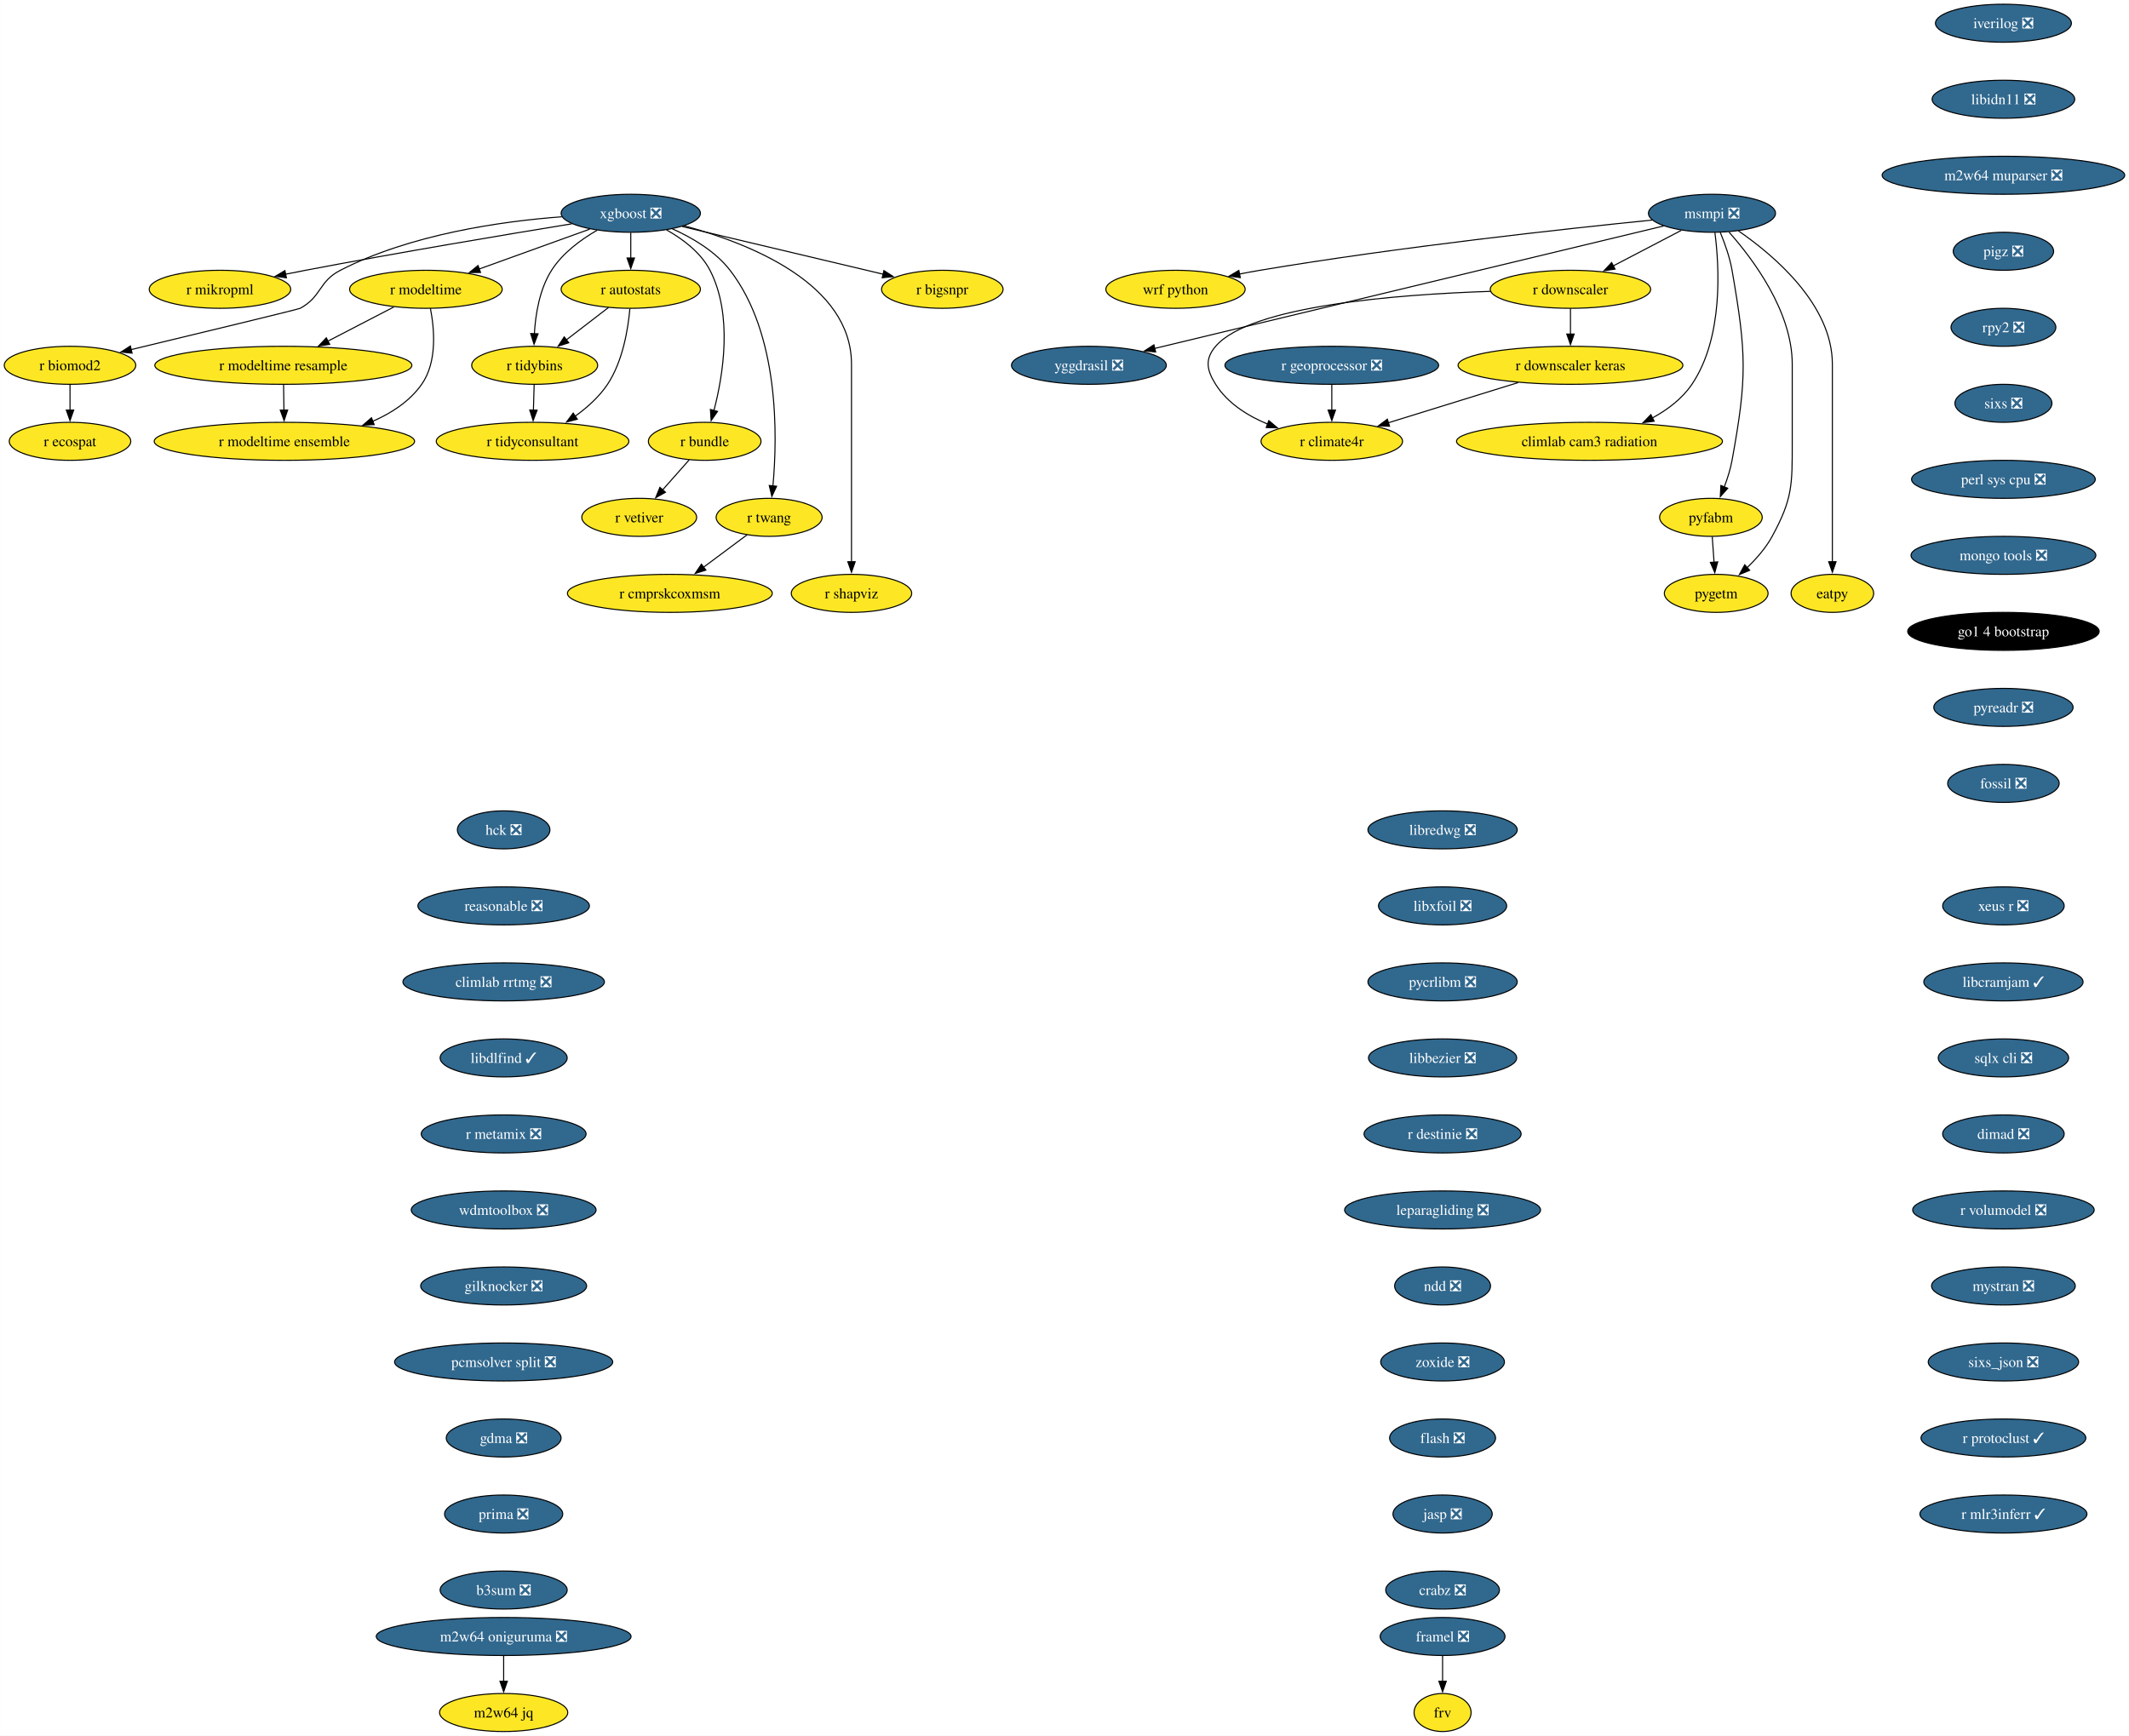
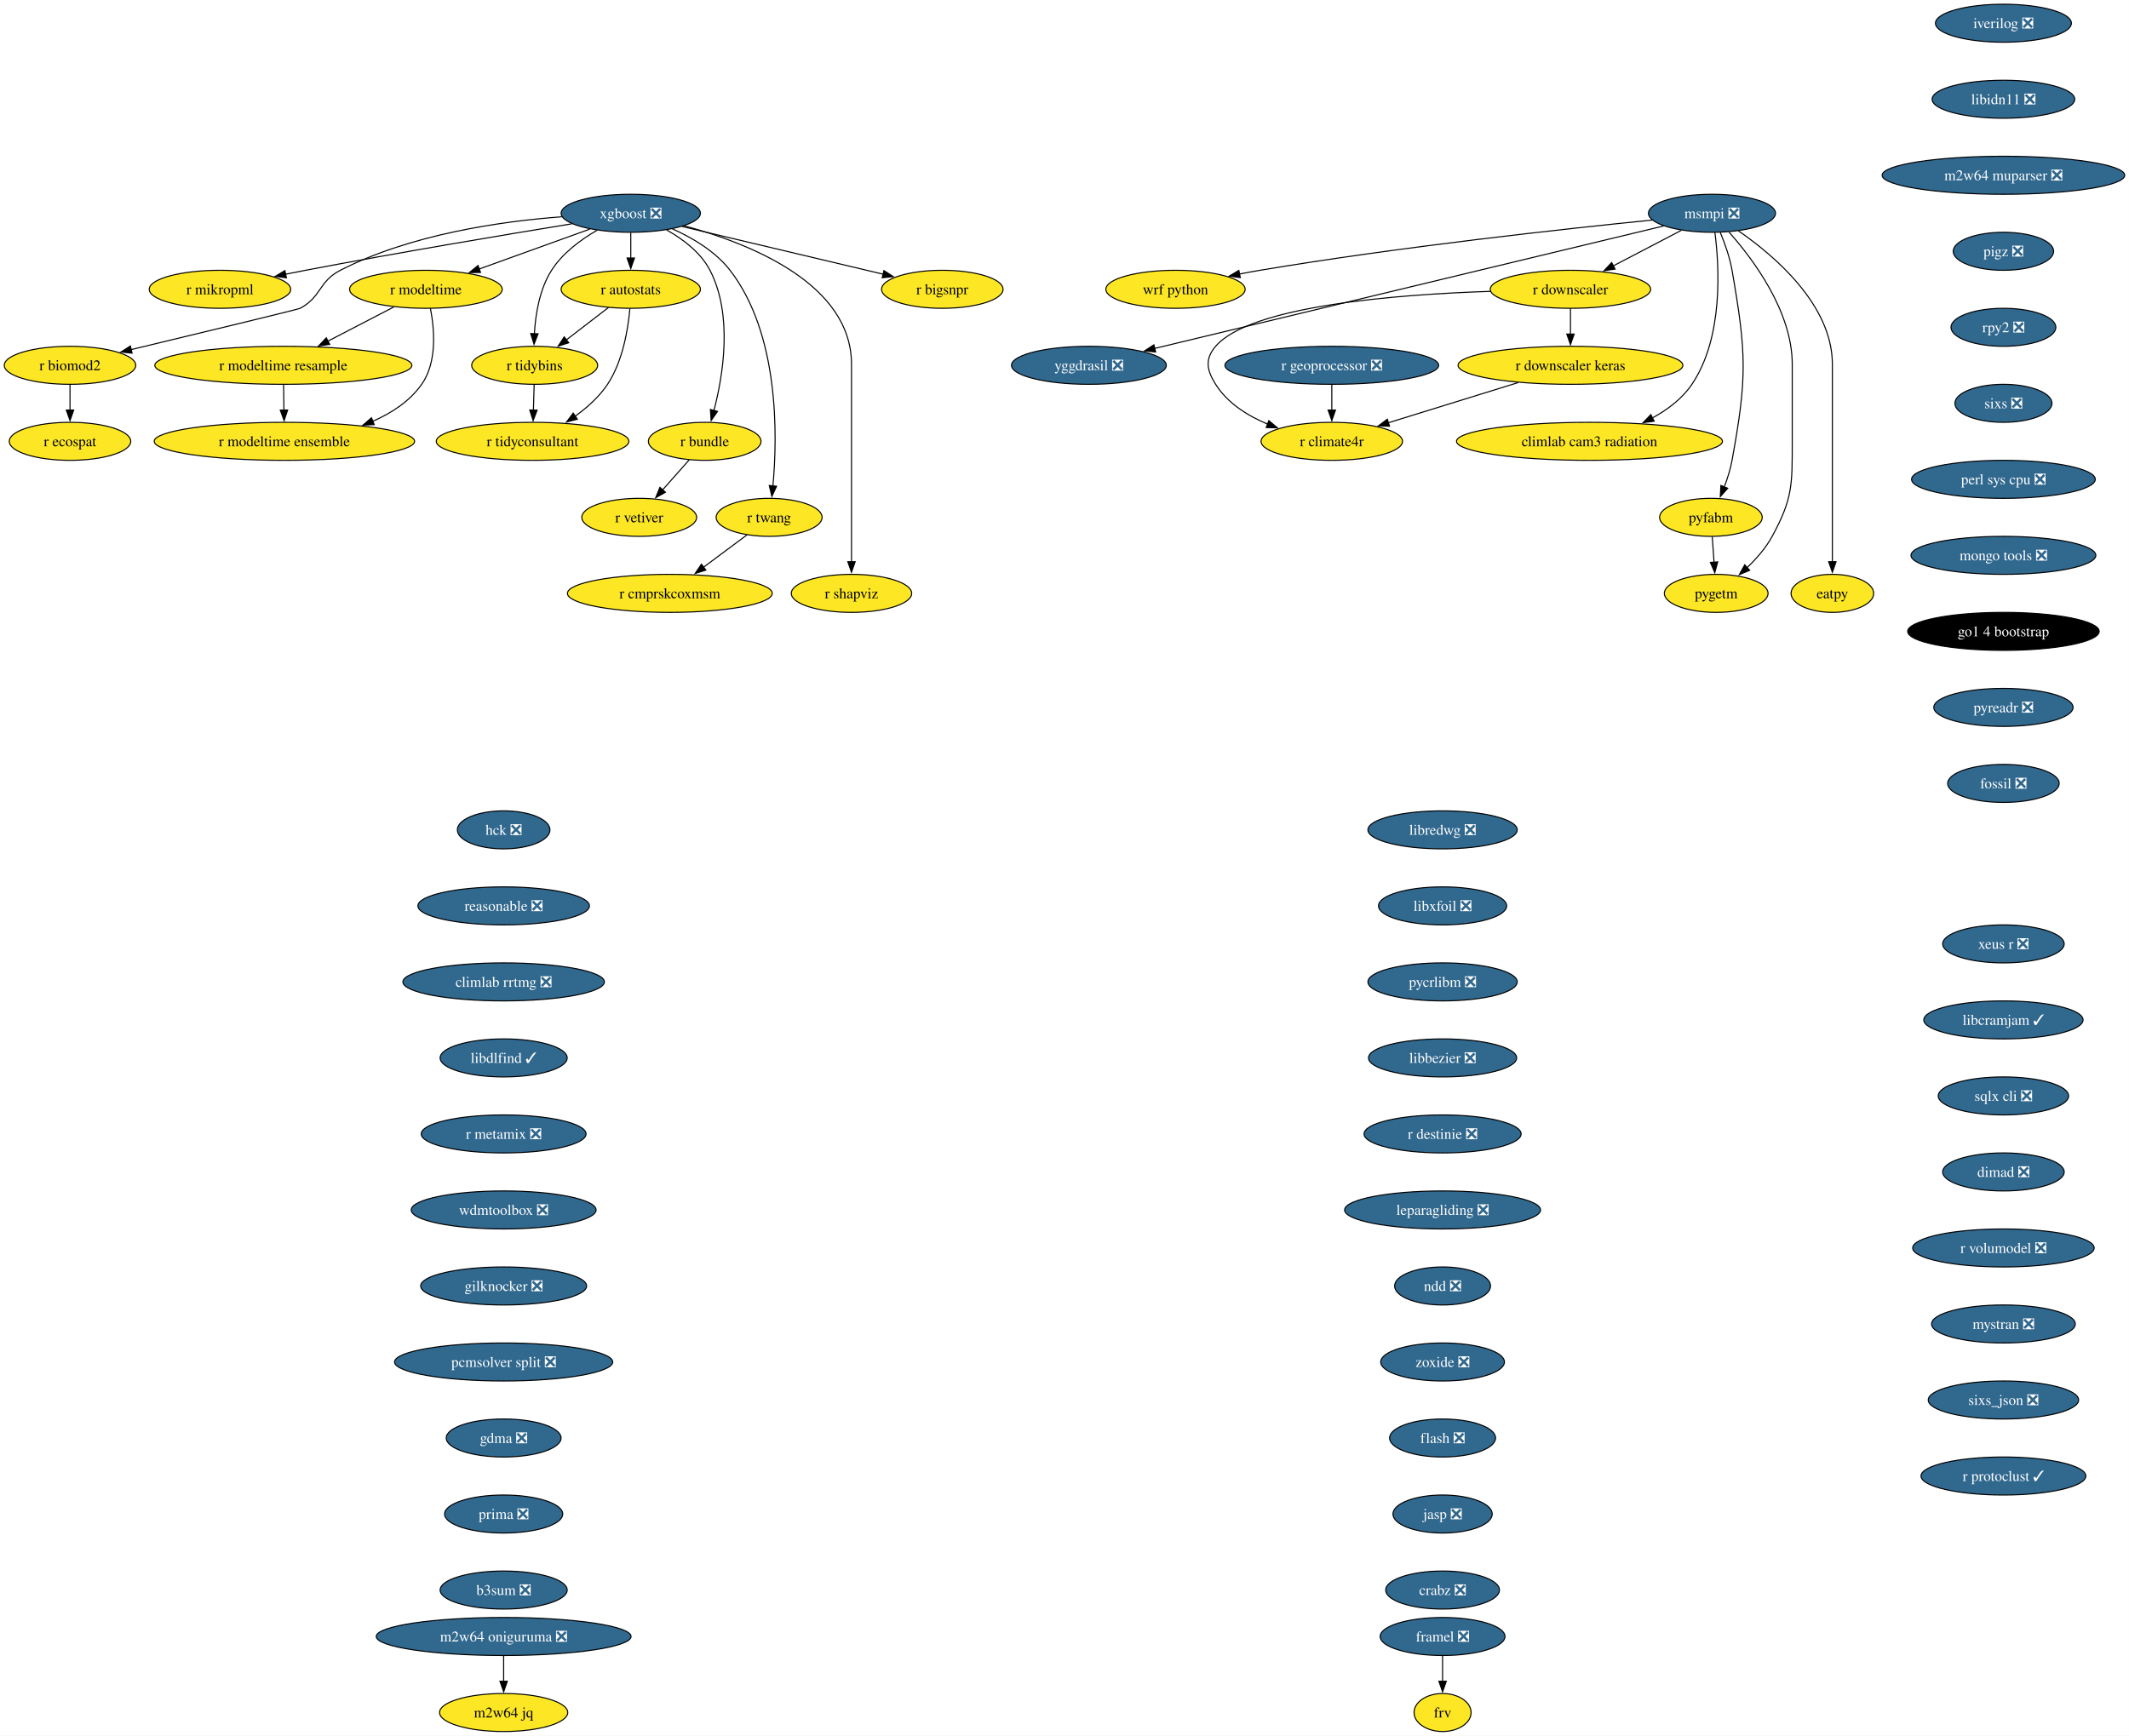
<svg xmlns="http://www.w3.org/2000/svg" xmlns:xlink="http://www.w3.org/1999/xlink" width="2016pt" height="1644pt" viewBox="0.00 0.00 2015.93 1644.00">
  <g id="graph0" class="graph" transform="scale(1 1) rotate(0) translate(4 1640)">
    <polygon fill="white" stroke="none" points="-4,4 -4,-1640 2011.93,-1640 2011.93,4 -4,4" />
    <g id="node1" class="node">
      <g id="a_node1">
        <a xlink:href="https://github.com/conda-forge/iverilog-feedstock/pull/25" xlink:title="iverilog ❎">
          <ellipse fill="#31688e" stroke="black" cx="1893.06" cy="-1618" rx="64.36" ry="18" />
          <text text-anchor="middle" x="1893.06" y="-1613.33" font-family="Times,serif" font-size="14.00" fill="white">iverilog ❎</text>
        </a>
      </g>
    </g>
    <g id="node2" class="node">
      <g id="a_node2">
        <a xlink:href="https://github.com/conda-forge/libidn11-feedstock/pull/13" xlink:title="libidn11 ❎">
          <ellipse fill="#31688e" stroke="black" cx="1893.06" cy="-1546" rx="67.52" ry="18" />
          <text text-anchor="middle" x="1893.06" y="-1541.33" font-family="Times,serif" font-size="14.00" fill="white">libidn11 ❎</text>
        </a>
      </g>
    </g>
    <g id="node3" class="node">
      <g id="a_node3">
        <a xlink:href="https://github.com/conda-forge/m2w64-muparser-feedstock/pull/13" xlink:title="m2w64 muparser ❎">
          <ellipse fill="#31688e" stroke="black" cx="1893.06" cy="-1474" rx="114.87" ry="18" />
          <text text-anchor="middle" x="1893.06" y="-1469.33" font-family="Times,serif" font-size="14.00" fill="white">m2w64 muparser ❎</text>
        </a>
      </g>
    </g>
    <g id="node4" class="node">
      <g id="a_node4">
        <a xlink:href="https://github.com/conda-forge/pigz-feedstock/pull/23" xlink:title="pigz ❎">
          <ellipse fill="#31688e" stroke="black" cx="1893.06" cy="-1402" rx="47.53" ry="18" />
          <text text-anchor="middle" x="1893.06" y="-1397.33" font-family="Times,serif" font-size="14.00" fill="white">pigz ❎</text>
        </a>
      </g>
    </g>
    <g id="node5" class="node">
      <g id="a_node5">
        <a xlink:href="https://github.com/conda-forge/rpy2-feedstock/pull/126" xlink:title="rpy2 ❎">
          <ellipse fill="#31688e" stroke="black" cx="1893.06" cy="-1330" rx="49.63" ry="18" />
          <text text-anchor="middle" x="1893.06" y="-1325.33" font-family="Times,serif" font-size="14.00" fill="white">rpy2 ❎</text>
        </a>
      </g>
    </g>
    <g id="node6" class="node">
      <g id="a_node6">
        <a xlink:href="https://github.com/conda-forge/sixs-feedstock/pull/17" xlink:title="sixs ❎">
          <ellipse fill="#31688e" stroke="black" cx="1893.06" cy="-1258" rx="45.95" ry="18" />
          <text text-anchor="middle" x="1893.06" y="-1253.33" font-family="Times,serif" font-size="14.00" fill="white">sixs ❎</text>
        </a>
      </g>
    </g>
    <g id="node7" class="node">
      <g id="a_node7">
        <a xlink:href="https://github.com/conda-forge/perl-sys-cpu-feedstock/pull/5" xlink:title="perl sys cpu ❎">
          <ellipse fill="#31688e" stroke="black" cx="1893.06" cy="-1186" rx="86.98" ry="18" />
          <text text-anchor="middle" x="1893.06" y="-1181.33" font-family="Times,serif" font-size="14.00" fill="white">perl sys cpu ❎</text>
        </a>
      </g>
    </g>
    <g id="node25" class="node">
      <g id="a_node25">
        <a xlink:href="https://github.com/conda-forge/mongo-tools-feedstock/pull/51" xlink:title="mongo tools ❎">
          <ellipse fill="#31688e" stroke="black" cx="1893.06" cy="-1114" rx="87.51" ry="18" />
          <text text-anchor="middle" x="1893.06" y="-1109.33" font-family="Times,serif" font-size="14.00" fill="white">mongo tools ❎</text>
        </a>
      </g>
    </g>
    <g id="node8" class="node">
      <g id="a_node8">
        <a xlink:href="https://github.com/conda-forge/wrf-python-feedstock" xlink:title="wrf python">
          <ellipse fill="#fde725" stroke="black" cx="1109.08" cy="-1366" rx="65.94" ry="18" />
          <text text-anchor="middle" x="1109.08" y="-1361.33" font-family="Times,serif" font-size="14.00">wrf python</text>
        </a>
      </g>
    </g>
    <g id="node9" class="node">
      <g id="a_node9">
        <a xlink:href="https://github.com/conda-forge/xgboost-feedstock/pull/177" xlink:title="xgboost ❎">
          <ellipse fill="#31688e" stroke="black" cx="593.26" cy="-1438" rx="65.94" ry="18" />
          <text text-anchor="middle" x="593.26" y="-1433.33" font-family="Times,serif" font-size="14.00" fill="white">xgboost ❎</text>
        </a>
      </g>
    </g>
    <g id="node10" class="node">
      <g id="a_node10">
        <a xlink:href="https://github.com/conda-forge/r-mikropml-feedstock" xlink:title="r mikropml">
          <ellipse fill="#fde725" stroke="black" cx="204.26" cy="-1366" rx="66.99" ry="18" />
          <text text-anchor="middle" x="204.26" y="-1361.33" font-family="Times,serif" font-size="14.00">r mikropml</text>
        </a>
      </g>
    </g>
    <g id="edge7" class="edge">
      <path fill="none" stroke="black" d="M537.5,-1428.03C475.72,-1417.95 373.19,-1400.79 285.26,-1384 279.02,-1382.81 272.52,-1381.52 266.03,-1380.21" />
      <polygon fill="black" stroke="black" points="267.17,-1376.87 256.67,-1378.29 265.76,-1383.73 267.17,-1376.87" />
    </g>
    <g id="node11" class="node">
      <g id="a_node11">
        <a xlink:href="https://github.com/conda-forge/r-biomod2-feedstock" xlink:title="r biomod2">
          <ellipse fill="#fde725" stroke="black" cx="62.26" cy="-1294" rx="62.26" ry="18" />
          <text text-anchor="middle" x="62.26" y="-1289.33" font-family="Times,serif" font-size="14.00">r biomod2</text>
        </a>
      </g>
    </g>
    <g id="edge8" class="edge">
      <path fill="none" stroke="black" d="M527.95,-1434.69C470.01,-1430.32 384.54,-1418.04 318.26,-1384 297.56,-1373.37 300.69,-1359.12 280.26,-1348 278.45,-1347.02 184.18,-1324.27 120.21,-1308.9" />
      <polygon fill="black" stroke="black" points="121.05,-1305.5 110.51,-1306.57 119.42,-1312.31 121.05,-1305.5" />
    </g>
    <g id="node12" class="node">
      <g id="a_node12">
        <a xlink:href="https://github.com/conda-forge/r-modeltime-feedstock" xlink:title="r modeltime">
          <ellipse fill="#fde725" stroke="black" cx="399.26" cy="-1366" rx="72.25" ry="18" />
          <text text-anchor="middle" x="399.26" y="-1361.33" font-family="Times,serif" font-size="14.00">r modeltime</text>
        </a>
      </g>
    </g>
    <g id="edge9" class="edge">
      <path fill="none" stroke="black" d="M554.46,-1423C524.36,-1412.14 482.39,-1397 449.69,-1385.2" />
      <polygon fill="black" stroke="black" points="451,-1381.95 440.4,-1381.85 448.62,-1388.53 451,-1381.95" />
    </g>
    <g id="node13" class="node">
      <g id="a_node13">
        <a xlink:href="https://github.com/conda-forge/r-tidybins-feedstock" xlink:title="r tidybins">
          <ellipse fill="#fde725" stroke="black" cx="502.26" cy="-1294" rx="59.63" ry="18" />
          <text text-anchor="middle" x="502.26" y="-1289.33" font-family="Times,serif" font-size="14.00">r tidybins</text>
        </a>
      </g>
    </g>
    <g id="edge10" class="edge">
      <path fill="none" stroke="black" d="M561.32,-1421.91C545.94,-1413.01 528.61,-1400.28 518.26,-1384 506.85,-1366.07 503.03,-1342.22 501.97,-1323.73" />
      <polygon fill="black" stroke="black" points="505.47,-1323.86 501.66,-1313.97 498.48,-1324.08 505.47,-1323.86" />
    </g>
    <g id="node14" class="node">
      <g id="a_node14">
        <a xlink:href="https://github.com/conda-forge/r-autostats-feedstock" xlink:title="r autostats">
          <ellipse fill="#fde725" stroke="black" cx="593.26" cy="-1366" rx="65.94" ry="18" />
          <text text-anchor="middle" x="593.26" y="-1361.33" font-family="Times,serif" font-size="14.00">r autostats</text>
        </a>
      </g>
    </g>
    <g id="edge11" class="edge">
      <path fill="none" stroke="black" d="M593.26,-1419.7C593.26,-1412.41 593.26,-1403.73 593.26,-1395.54" />
      <polygon fill="black" stroke="black" points="596.76,-1395.62 593.26,-1385.62 589.76,-1395.62 596.76,-1395.62" />
    </g>
    <g id="node15" class="node">
      <g id="a_node15">
        <a xlink:href="https://github.com/conda-forge/r-bundle-feedstock" xlink:title="r bundle">
          <ellipse fill="#fde725" stroke="black" cx="663.26" cy="-1222" rx="53.31" ry="18" />
          <text text-anchor="middle" x="663.26" y="-1217.33" font-family="Times,serif" font-size="14.00">r bundle</text>
        </a>
      </g>
    </g>
    <g id="edge12" class="edge">
      <path fill="none" stroke="black" d="M627.21,-1422.19C642.71,-1413.49 659.53,-1400.85 668.26,-1384 690.11,-1341.79 680.74,-1284.66 671.98,-1251.03" />
      <polygon fill="black" stroke="black" points="675.42,-1250.33 669.36,-1241.64 668.67,-1252.21 675.42,-1250.33" />
    </g>
    <g id="node16" class="node">
      <g id="a_node16">
        <a xlink:href="https://github.com/conda-forge/r-twang-feedstock" xlink:title="r twang">
          <ellipse fill="#fde725" stroke="black" cx="724.26" cy="-1150" rx="50.16" ry="18" />
          <text text-anchor="middle" x="724.26" y="-1145.33" font-family="Times,serif" font-size="14.00">r twang</text>
        </a>
      </g>
    </g>
    <g id="edge13" class="edge">
      <path fill="none" stroke="black" d="M632.55,-1423.3C651.64,-1414.76 673.4,-1401.94 687.26,-1384 734.01,-1323.47 732.24,-1227.26 727.86,-1179.64" />
      <polygon fill="black" stroke="black" points="731.36,-1179.45 726.85,-1169.87 724.4,-1180.18 731.36,-1179.45" />
    </g>
    <g id="node17" class="node">
      <g id="a_node17">
        <a xlink:href="https://github.com/conda-forge/r-shapviz-feedstock" xlink:title="r shapviz">
          <ellipse fill="#fde725" stroke="black" cx="802.26" cy="-1078" rx="57" ry="18" />
          <text text-anchor="middle" x="802.26" y="-1073.33" font-family="Times,serif" font-size="14.00">r shapviz</text>
        </a>
      </g>
    </g>
    <g id="edge14" class="edge">
      <path fill="none" stroke="black" d="M643.85,-1426.12C705.7,-1409.5 802.26,-1371.33 802.26,-1295 802.26,-1295 802.26,-1295 802.26,-1221 802.26,-1181.74 802.26,-1136.38 802.26,-1107.69" />
      <polygon fill="black" stroke="black" points="805.76,-1108 802.26,-1098 798.76,-1108 805.76,-1108" />
    </g>
    <g id="node18" class="node">
      <g id="a_node18">
        <a xlink:href="https://github.com/conda-forge/r-bigsnpr-feedstock" xlink:title="r bigsnpr">
          <ellipse fill="#fde725" stroke="black" cx="888.26" cy="-1366" rx="57.52" ry="18" />
          <text text-anchor="middle" x="888.26" y="-1361.33" font-family="Times,serif" font-size="14.00">r bigsnpr</text>
        </a>
      </g>
    </g>
    <g id="edge15" class="edge">
      <path fill="none" stroke="black" d="M641.97,-1425.44C694.33,-1413.02 777.43,-1393.3 832.4,-1380.25" />
      <polygon fill="black" stroke="black" points="832.95,-1383.72 841.87,-1378.01 831.33,-1376.91 832.95,-1383.72" />
    </g>
    <g id="node19" class="node">
      <g id="a_node19">
        <a xlink:href="https://github.com/conda-forge/r-ecospat-feedstock" xlink:title="r ecospat">
          <ellipse fill="#fde725" stroke="black" cx="62.26" cy="-1222" rx="57.52" ry="18" />
          <text text-anchor="middle" x="62.26" y="-1217.33" font-family="Times,serif" font-size="14.00">r ecospat</text>
        </a>
      </g>
    </g>
    <g id="edge16" class="edge">
      <path fill="none" stroke="black" d="M62.26,-1275.7C62.26,-1268.41 62.26,-1259.73 62.26,-1251.54" />
      <polygon fill="black" stroke="black" points="65.76,-1251.62 62.26,-1241.62 58.76,-1251.62 65.76,-1251.62" />
    </g>
    <g id="node20" class="node">
      <g id="a_node20">
        <a xlink:href="https://github.com/conda-forge/r-modeltime.resample-feedstock" xlink:title="r modeltime resample">
          <ellipse fill="#fde725" stroke="black" cx="264.26" cy="-1294" rx="121.71" ry="18" />
          <text text-anchor="middle" x="264.26" y="-1289.33" font-family="Times,serif" font-size="14.00">r modeltime resample</text>
        </a>
      </g>
    </g>
    <g id="edge17" class="edge">
      <path fill="none" stroke="black" d="M368.96,-1349.29C350.56,-1339.75 326.79,-1327.42 306.55,-1316.93" />
      <polygon fill="black" stroke="black" points="308.17,-1313.83 297.68,-1312.33 304.94,-1320.04 308.17,-1313.83" />
    </g>
    <g id="node21" class="node">
      <g id="a_node21">
        <a xlink:href="https://github.com/conda-forge/r-modeltime.ensemble-feedstock" xlink:title="r modeltime ensemble">
          <ellipse fill="#fde725" stroke="black" cx="265.26" cy="-1222" rx="123.29" ry="18" />
          <text text-anchor="middle" x="265.26" y="-1217.33" font-family="Times,serif" font-size="14.00">r modeltime ensemble</text>
        </a>
      </g>
    </g>
    <g id="edge18" class="edge">
      <path fill="none" stroke="black" d="M403.54,-1347.86C407.31,-1328.55 410.14,-1297.11 395.26,-1276 383.98,-1260.02 367,-1248.85 349,-1241.04" />
      <polygon fill="black" stroke="black" points="350.31,-1237.8 339.73,-1237.38 347.74,-1244.31 350.31,-1237.8" />
    </g>
    <g id="node22" class="node">
      <g id="a_node22">
        <a xlink:href="https://github.com/conda-forge/r-tidyconsultant-feedstock" xlink:title="r tidyconsultant">
          <ellipse fill="#fde725" stroke="black" cx="500.26" cy="-1222" rx="91.19" ry="18" />
          <text text-anchor="middle" x="500.26" y="-1217.33" font-family="Times,serif" font-size="14.00">r tidyconsultant</text>
        </a>
      </g>
    </g>
    <g id="edge19" class="edge">
      <path fill="none" stroke="black" d="M501.76,-1275.7C501.55,-1268.41 501.31,-1259.73 501.07,-1251.54" />
      <polygon fill="black" stroke="black" points="504.57,-1251.51 500.79,-1241.62 497.58,-1251.71 504.57,-1251.51" />
    </g>
    <g id="edge20" class="edge">
      <path fill="none" stroke="black" d="M572.15,-1348.76C560.32,-1339.66 545.37,-1328.16 532.33,-1318.13" />
      <polygon fill="black" stroke="black" points="534.51,-1315.39 524.45,-1312.07 530.24,-1320.94 534.51,-1315.39" />
    </g>
    <g id="edge21" class="edge">
      <path fill="none" stroke="black" d="M592.4,-1347.55C590.72,-1328.53 585.78,-1297.88 571.26,-1276 563.41,-1264.19 552.01,-1254.01 540.63,-1245.82" />
      <polygon fill="black" stroke="black" points="542.66,-1242.96 532.41,-1240.26 538.74,-1248.76 542.66,-1242.96" />
    </g>
    <g id="node23" class="node">
      <g id="a_node23">
        <a xlink:href="https://github.com/conda-forge/r-vetiver-feedstock" xlink:title="r vetiver">
          <ellipse fill="#fde725" stroke="black" cx="601.26" cy="-1150" rx="54.36" ry="18" />
          <text text-anchor="middle" x="601.26" y="-1145.33" font-family="Times,serif" font-size="14.00">r vetiver</text>
        </a>
      </g>
    </g>
    <g id="edge22" class="edge">
      <path fill="none" stroke="black" d="M648.56,-1204.41C641.07,-1195.95 631.81,-1185.49 623.47,-1176.08" />
      <polygon fill="black" stroke="black" points="626.1,-1173.77 616.85,-1168.6 620.86,-1178.41 626.1,-1173.77" />
    </g>
    <g id="node24" class="node">
      <g id="a_node24">
        <a xlink:href="https://github.com/conda-forge/r-cmprskcoxmsm-feedstock" xlink:title="r cmprskcoxmsm">
          <ellipse fill="#fde725" stroke="black" cx="630.26" cy="-1078" rx="96.98" ry="18" />
          <text text-anchor="middle" x="630.26" y="-1073.33" font-family="Times,serif" font-size="14.00">r cmprskcoxmsm</text>
        </a>
      </g>
    </g>
    <g id="edge23" class="edge">
      <path fill="none" stroke="black" d="M703.39,-1133.46C691.27,-1124.43 675.73,-1112.86 662.1,-1102.71" />
      <polygon fill="black" stroke="black" points="664.36,-1100.03 654.25,-1096.87 660.18,-1105.65 664.36,-1100.03" />
    </g>
    <g id="edge49" class="edge">
      <path fill="none" stroke="black" d="M264.5,-1275.7C264.61,-1268.41 264.73,-1259.73 264.85,-1251.54" />
      <polygon fill="black" stroke="black" points="268.35,-1251.67 264.99,-1241.62 261.35,-1251.57 268.35,-1251.67" />
    </g>
    <g id="node26" class="node">
      <g id="a_node26">
        <a xlink:href="https://github.com/conda-forge/go1.4-bootstrap-feedstock" xlink:title="go1 4 bootstrap">
          <ellipse fill="#000000" stroke="black" cx="1893.06" cy="-1042" rx="90.67" ry="18" />
          <text text-anchor="middle" x="1893.06" y="-1037.33" font-family="Times,serif" font-size="14.00" fill="white">go1 4 bootstrap</text>
        </a>
      </g>
    </g>
    <g id="node27" class="node">
      <g id="a_node27">
        <a xlink:href="https://github.com/conda-forge/pyreadr-feedstock/pull/53" xlink:title="pyreadr ❎">
          <ellipse fill="#31688e" stroke="black" cx="1893.06" cy="-970" rx="65.94" ry="18" />
          <text text-anchor="middle" x="1893.06" y="-965.33" font-family="Times,serif" font-size="14.00" fill="white">pyreadr ❎</text>
        </a>
      </g>
    </g>
    <g id="node28" class="node">
      <g id="a_node28">
        <a xlink:href="https://github.com/conda-forge/fossil-feedstock/pull/23" xlink:title="fossil ❎">
          <ellipse fill="#31688e" stroke="black" cx="1893.06" cy="-898" rx="52.79" ry="18" />
          <text text-anchor="middle" x="1893.06" y="-893.33" font-family="Times,serif" font-size="14.00" fill="white">fossil ❎</text>
        </a>
      </g>
    </g>
    <g id="node29" class="node">
      <g id="a_node29">
        <a xlink:href="https://github.com/conda-forge/yggdrasil-feedstock/pull/47" xlink:title="yggdrasil ❎">
          <ellipse fill="#31688e" stroke="black" cx="1027.08" cy="-1294" rx="73.3" ry="18" />
          <text text-anchor="middle" x="1027.08" y="-1289.33" font-family="Times,serif" font-size="14.00" fill="white">yggdrasil ❎</text>
        </a>
      </g>
    </g>
    <g id="node30" class="node">
      <g id="a_node30">
        <a xlink:href="https://github.com/conda-forge/libredwg-feedstock/pull/91" xlink:title="libredwg ❎">
          <ellipse fill="#31688e" stroke="black" cx="1361.98" cy="-854" rx="70.68" ry="18" />
          <text text-anchor="middle" x="1361.98" y="-849.33" font-family="Times,serif" font-size="14.00" fill="white">libredwg ❎</text>
        </a>
      </g>
    </g>
    <g id="node31" class="node">
      <g id="a_node31">
        <a xlink:href="https://github.com/conda-forge/libxfoil-feedstock/pull/14" xlink:title="libxfoil ❎">
          <ellipse fill="#31688e" stroke="black" cx="1361.98" cy="-782" rx="60.68" ry="18" />
          <text text-anchor="middle" x="1361.98" y="-777.33" font-family="Times,serif" font-size="14.00" fill="white">libxfoil ❎</text>
        </a>
      </g>
    </g>
    <g id="node32" class="node">
      <g id="a_node32">
        <a xlink:href="https://github.com/conda-forge/pycrlibm-feedstock/pull/11" xlink:title="pycrlibm ❎">
          <ellipse fill="#31688e" stroke="black" cx="1361.98" cy="-710" rx="70.68" ry="18" />
          <text text-anchor="middle" x="1361.98" y="-705.33" font-family="Times,serif" font-size="14.00" fill="white">pycrlibm ❎</text>
        </a>
      </g>
    </g>
    <g id="node33" class="node">
      <g id="a_node33">
        <a xlink:href="https://github.com/conda-forge/libbezier-feedstock/pull/10" xlink:title="libbezier ❎">
          <ellipse fill="#31688e" stroke="black" cx="1361.98" cy="-638" rx="70.15" ry="18" />
          <text text-anchor="middle" x="1361.98" y="-633.33" font-family="Times,serif" font-size="14.00" fill="white">libbezier ❎</text>
        </a>
      </g>
    </g>
    <g id="node34" class="node">
      <g id="a_node34">
        <a xlink:href="https://github.com/conda-forge/r-destinie-feedstock/pull/8" xlink:title="r destinie ❎">
          <ellipse fill="#31688e" stroke="black" cx="1361.98" cy="-566" rx="74.36" ry="18" />
          <text text-anchor="middle" x="1361.98" y="-561.33" font-family="Times,serif" font-size="14.00" fill="white">r destinie ❎</text>
        </a>
      </g>
    </g>
    <g id="node35" class="node">
      <g id="a_node35">
        <a xlink:href="https://github.com/conda-forge/leparagliding-feedstock/pull/11" xlink:title="leparagliding ❎">
          <ellipse fill="#31688e" stroke="black" cx="1361.98" cy="-494" rx="92.77" ry="18" />
          <text text-anchor="middle" x="1361.98" y="-489.32" font-family="Times,serif" font-size="14.00" fill="white">leparagliding ❎</text>
        </a>
      </g>
    </g>
    <g id="node40" class="node">
      <g id="a_node40">
        <a xlink:href="https://github.com/conda-forge/ndd-feedstock/pull/13" xlink:title="ndd ❎">
          <ellipse fill="#31688e" stroke="black" cx="1361.98" cy="-422" rx="45.42" ry="18" />
          <text text-anchor="middle" x="1361.98" y="-417.32" font-family="Times,serif" font-size="14.00" fill="white">ndd ❎</text>
        </a>
      </g>
    </g>
    <g id="node36" class="node">
      <g id="a_node36">
        <a xlink:href="https://github.com/conda-forge/framel-feedstock/pull/41" xlink:title="framel ❎">
          <ellipse fill="#31688e" stroke="black" cx="1361.98" cy="-90" rx="59.1" ry="18" />
          <text text-anchor="middle" x="1361.98" y="-85.33" font-family="Times,serif" font-size="14.00" fill="white">framel ❎</text>
        </a>
      </g>
    </g>
    <g id="node37" class="node">
      <g id="a_node37">
        <a xlink:href="https://github.com/conda-forge/frv-feedstock" xlink:title="frv">
          <ellipse fill="#fde725" stroke="black" cx="1361.98" cy="-18" rx="27" ry="18" />
          <text text-anchor="middle" x="1361.98" y="-13.32" font-family="Times,serif" font-size="14.00">frv</text>
        </a>
      </g>
    </g>
    <g id="edge33" class="edge">
      <path fill="none" stroke="black" d="M1361.98,-71.7C1361.98,-64.41 1361.98,-55.73 1361.98,-47.54" />
      <polygon fill="black" stroke="black" points="1365.48,-47.62 1361.98,-37.62 1358.48,-47.62 1365.48,-47.62" />
    </g>
    <g id="node38" class="node">
      <g id="a_node38">
        <a xlink:href="https://github.com/conda-forge/m2w64-jq-feedstock" xlink:title="m2w64 jq">
          <ellipse fill="#fde725" stroke="black" cx="472.89" cy="-18" rx="60.68" ry="18" />
          <text text-anchor="middle" x="472.89" y="-13.32" font-family="Times,serif" font-size="14.00">m2w64 jq</text>
        </a>
      </g>
    </g>
    <g id="node39" class="node">
      <g id="a_node39">
        <a xlink:href="https://github.com/conda-forge/m2w64-oniguruma-feedstock/pull/1" xlink:title="m2w64 oniguruma ❎">
          <ellipse fill="#31688e" stroke="black" cx="472.89" cy="-90" rx="120.65" ry="18" />
          <text text-anchor="middle" x="472.89" y="-85.33" font-family="Times,serif" font-size="14.00" fill="white">m2w64 oniguruma ❎</text>
        </a>
      </g>
    </g>
    <g id="edge34" class="edge">
      <path fill="none" stroke="black" d="M472.89,-71.7C472.89,-64.41 472.89,-55.73 472.89,-47.54" />
      <polygon fill="black" stroke="black" points="476.39,-47.62 472.89,-37.62 469.39,-47.62 476.39,-47.62" />
    </g>
    <g id="node49" class="node">
      <g id="a_node49">
        <a xlink:href="https://github.com/conda-forge/zoxide-feedstock/pull/26" xlink:title="zoxide ❎">
          <ellipse fill="#31688e" stroke="black" cx="1361.98" cy="-350" rx="58.57" ry="18" />
          <text text-anchor="middle" x="1361.98" y="-345.32" font-family="Times,serif" font-size="14.00" fill="white">zoxide ❎</text>
        </a>
      </g>
    </g>
    <g id="node41" class="node">
      <g id="a_node41">
        <a xlink:href="https://github.com/conda-forge/msmpi-feedstock/pull/21" xlink:title="msmpi ❎">
          <ellipse fill="#31688e" stroke="black" cx="1617.08" cy="-1438" rx="60.15" ry="18" />
          <text text-anchor="middle" x="1617.08" y="-1433.33" font-family="Times,serif" font-size="14.00" fill="white">msmpi ❎</text>
        </a>
      </g>
    </g>
    <g id="edge36" class="edge">
      <path fill="none" stroke="black" d="M1560.43,-1431.56C1478.28,-1423.31 1321.44,-1406.22 1189.08,-1384 1182.71,-1382.93 1176.08,-1381.71 1169.48,-1380.41" />
      <polygon fill="black" stroke="black" points="1170.44,-1377.03 1159.94,-1378.49 1169.05,-1383.9 1170.44,-1377.03" />
    </g>
    <g id="edge37" class="edge">
      <path fill="none" stroke="black" d="M1571.28,-1425.98C1466.36,-1400.72 1208.54,-1338.67 1089.36,-1309.99" />
      <polygon fill="black" stroke="black" points="1090.28,-1306.61 1079.74,-1307.67 1088.64,-1313.42 1090.28,-1306.61" />
    </g>
    <g id="node42" class="node">
      <g id="a_node42">
        <a xlink:href="https://github.com/conda-forge/r-downscaler-feedstock" xlink:title="r downscaler">
          <ellipse fill="#fde725" stroke="black" cx="1483.08" cy="-1366" rx="75.94" ry="18" />
          <text text-anchor="middle" x="1483.08" y="-1361.33" font-family="Times,serif" font-size="14.00">r downscaler</text>
        </a>
      </g>
    </g>
    <g id="edge38" class="edge">
      <path fill="none" stroke="black" d="M1588.01,-1421.81C1569.17,-1411.97 1544.38,-1399.02 1523.62,-1388.18" />
      <polygon fill="black" stroke="black" points="1525.32,-1385.12 1514.84,-1383.59 1522.08,-1391.32 1525.32,-1385.12" />
    </g>
    <g id="node43" class="node">
      <g id="a_node43">
        <a xlink:href="https://github.com/conda-forge/climlab-cam3-radiation-feedstock" xlink:title="climlab cam3 radiation">
          <ellipse fill="#fde725" stroke="black" cx="1501.08" cy="-1222" rx="125.92" ry="18" />
          <text text-anchor="middle" x="1501.08" y="-1217.33" font-family="Times,serif" font-size="14.00">climlab cam3 radiation</text>
        </a>
      </g>
    </g>
    <g id="edge39" class="edge">
      <path fill="none" stroke="black" d="M1619.85,-1419.75C1623.94,-1388.24 1628.17,-1320.55 1598.08,-1276 1588.87,-1262.37 1574.96,-1251.92 1560.52,-1244.06" />
      <polygon fill="black" stroke="black" points="1562.35,-1241.06 1551.84,-1239.7 1559.2,-1247.32 1562.35,-1241.06" />
    </g>
    <g id="node44" class="node">
      <g id="a_node44">
        <a xlink:href="https://github.com/conda-forge/pyfabm-feedstock" xlink:title="pyfabm">
          <ellipse fill="#fde725" stroke="black" cx="1616.08" cy="-1150" rx="48.58" ry="18" />
          <text text-anchor="middle" x="1616.08" y="-1145.33" font-family="Times,serif" font-size="14.00">pyfabm</text>
        </a>
      </g>
    </g>
    <g id="edge40" class="edge">
      <path fill="none" stroke="black" d="M1624.98,-1419.75C1629.19,-1409.58 1633.94,-1396.33 1636.08,-1384 1649.78,-1305.18 1650.44,-1282.7 1636.08,-1204 1634.55,-1195.58 1631.75,-1186.77 1628.72,-1178.79" />
      <polygon fill="black" stroke="black" points="1631.99,-1177.54 1624.96,-1169.61 1625.51,-1180.19 1631.99,-1177.54" />
    </g>
    <g id="node45" class="node">
      <g id="a_node45">
        <a xlink:href="https://github.com/conda-forge/eatpy-feedstock" xlink:title="eatpy">
          <ellipse fill="#fde725" stroke="black" cx="1731.08" cy="-1078" rx="39.11" ry="18" />
          <text text-anchor="middle" x="1731.08" y="-1073.33" font-family="Times,serif" font-size="14.00">eatpy</text>
        </a>
      </g>
    </g>
    <g id="edge41" class="edge">
      <path fill="none" stroke="black" d="M1642.1,-1421.35C1675.66,-1398.21 1731.08,-1351.43 1731.08,-1295 1731.08,-1295 1731.08,-1295 1731.08,-1221 1731.08,-1181.74 1731.08,-1136.38 1731.08,-1107.69" />
      <polygon fill="black" stroke="black" points="1734.58,-1108 1731.08,-1098 1727.58,-1108 1734.58,-1108" />
    </g>
    <g id="node46" class="node">
      <g id="a_node46">
        <a xlink:href="https://github.com/conda-forge/pygetm-feedstock" xlink:title="pygetm">
          <ellipse fill="#fde725" stroke="black" cx="1621.08" cy="-1078" rx="49.1" ry="18" />
          <text text-anchor="middle" x="1621.08" y="-1073.33" font-family="Times,serif" font-size="14.00">pygetm</text>
        </a>
      </g>
    </g>
    <g id="edge42" class="edge">
      <path fill="none" stroke="black" d="M1633.2,-1420.19C1655.51,-1395.09 1693.08,-1345.33 1693.08,-1295 1693.08,-1295 1693.08,-1295 1693.08,-1221 1693.08,-1180.55 1693.4,-1167.54 1674.08,-1132 1668.1,-1121 1659.13,-1110.78 1650.25,-1102.3" />
      <polygon fill="black" stroke="black" points="1652.77,-1099.86 1643,-1095.76 1648.09,-1105.06 1652.77,-1099.86" />
    </g>
    <g id="node47" class="node">
      <g id="a_node47">
        <a xlink:href="https://github.com/conda-forge/r-downscaler.keras-feedstock" xlink:title="r downscaler keras">
          <ellipse fill="#fde725" stroke="black" cx="1483.08" cy="-1294" rx="106.45" ry="18" />
          <text text-anchor="middle" x="1483.08" y="-1289.33" font-family="Times,serif" font-size="14.00">r downscaler keras</text>
        </a>
      </g>
    </g>
    <g id="edge43" class="edge">
      <path fill="none" stroke="black" d="M1483.08,-1347.7C1483.08,-1340.41 1483.08,-1331.73 1483.08,-1323.54" />
      <polygon fill="black" stroke="black" points="1486.58,-1323.62 1483.08,-1313.62 1479.58,-1323.62 1486.58,-1323.62" />
    </g>
    <g id="node48" class="node">
      <g id="a_node48">
        <a xlink:href="https://github.com/conda-forge/r-climate4r-feedstock" xlink:title="r climate4r">
          <ellipse fill="#fde725" stroke="black" cx="1257.08" cy="-1222" rx="66.99" ry="18" />
          <text text-anchor="middle" x="1257.08" y="-1217.33" font-family="Times,serif" font-size="14.00">r climate4r</text>
        </a>
      </g>
    </g>
    <g id="edge44" class="edge">
      <path fill="none" stroke="black" d="M1407.4,-1364.05C1318.78,-1361.14 1179.89,-1350.38 1147.08,-1312 1136.69,-1299.84 1138.57,-1289.55 1147.08,-1276 1158.26,-1258.2 1177.28,-1246.24 1196.39,-1238.27" />
      <polygon fill="black" stroke="black" points="1197.45,-1241.61 1205.55,-1234.77 1194.96,-1235.07 1197.45,-1241.61" />
    </g>
    <g id="edge45" class="edge">
      <path fill="none" stroke="black" d="M1617.32,-1131.7C1617.84,-1124.41 1618.46,-1115.73 1619.04,-1107.54" />
      <polygon fill="black" stroke="black" points="1622.53,-1107.84 1619.75,-1097.61 1615.55,-1107.34 1622.53,-1107.84" />
    </g>
    <g id="edge54" class="edge">
      <path fill="none" stroke="black" d="M1433.49,-1277.64C1397.06,-1266.36 1347.64,-1251.05 1310.38,-1239.51" />
      <polygon fill="black" stroke="black" points="1311.75,-1236.27 1301.17,-1236.65 1309.68,-1242.96 1311.75,-1236.27" />
    </g>
    <g id="node50" class="node">
      <g id="a_node50">
        <a xlink:href="https://github.com/conda-forge/flash-feedstock/pull/3" xlink:title="flash ❎">
          <ellipse fill="#31688e" stroke="black" cx="1361.98" cy="-278" rx="50.16" ry="18" />
          <text text-anchor="middle" x="1361.98" y="-273.32" font-family="Times,serif" font-size="14.00" fill="white">flash ❎</text>
        </a>
      </g>
    </g>
    <g id="node51" class="node">
      <g id="a_node51">
        <a xlink:href="https://github.com/conda-forge/jasp-feedstock/pull/29" xlink:title="jasp ❎">
          <ellipse fill="#31688e" stroke="black" cx="1361.98" cy="-206" rx="47" ry="18" />
          <text text-anchor="middle" x="1361.98" y="-201.33" font-family="Times,serif" font-size="14.00" fill="white">jasp ❎</text>
        </a>
      </g>
    </g>
    <g id="node52" class="node">
      <g id="a_node52">
        <a xlink:href="https://github.com/conda-forge/crabz-feedstock/pull/13" xlink:title="crabz ❎">
          <ellipse fill="#31688e" stroke="black" cx="1361.98" cy="-134" rx="53.84" ry="18" />
          <text text-anchor="middle" x="1361.98" y="-129.32" font-family="Times,serif" font-size="14.00" fill="white">crabz ❎</text>
        </a>
      </g>
    </g>
    <g id="node53" class="node">
      <g id="a_node53">
        <a xlink:href="https://github.com/conda-forge/hck-feedstock/pull/16" xlink:title="hck ❎">
          <ellipse fill="#31688e" stroke="black" cx="472.89" cy="-854" rx="43.84" ry="18" />
          <text text-anchor="middle" x="472.89" y="-849.33" font-family="Times,serif" font-size="14.00" fill="white">hck ❎</text>
        </a>
      </g>
    </g>
    <g id="node54" class="node">
      <g id="a_node54">
        <a xlink:href="https://github.com/conda-forge/reasonable-feedstock/pull/20" xlink:title="reasonable ❎">
          <ellipse fill="#31688e" stroke="black" cx="472.89" cy="-782" rx="81.2" ry="18" />
          <text text-anchor="middle" x="472.89" y="-777.33" font-family="Times,serif" font-size="14.00" fill="white">reasonable ❎</text>
        </a>
      </g>
    </g>
    <g id="node55" class="node">
      <g id="a_node55">
        <a xlink:href="https://github.com/conda-forge/climlab-rrtmg-feedstock/pull/8" xlink:title="climlab rrtmg ❎">
          <ellipse fill="#31688e" stroke="black" cx="472.89" cy="-710" rx="95.4" ry="18" />
          <text text-anchor="middle" x="472.89" y="-705.33" font-family="Times,serif" font-size="14.00" fill="white">climlab rrtmg ❎</text>
        </a>
      </g>
    </g>
    <g id="node56" class="node">
      <g id="a_node56">
        <a xlink:href="https://github.com/conda-forge/libdlfind-feedstock/pull/7" xlink:title="libdlfind ✓">
          <ellipse fill="#31688e" stroke="black" cx="472.89" cy="-638" rx="60.15" ry="18" />
          <text text-anchor="middle" x="472.89" y="-633.33" font-family="Times,serif" font-size="14.00" fill="white">libdlfind ✓</text>
        </a>
      </g>
    </g>
    <g id="node58" class="node">
      <g id="a_node58">
        <a xlink:href="https://github.com/conda-forge/r-metamix-feedstock/pull/3" xlink:title="r metamix ❎">
          <ellipse fill="#31688e" stroke="black" cx="472.89" cy="-566" rx="78.04" ry="18" />
          <text text-anchor="middle" x="472.89" y="-561.33" font-family="Times,serif" font-size="14.00" fill="white">r metamix ❎</text>
        </a>
      </g>
    </g>
    <g id="node57" class="node">
      <g id="a_node57">
        <a xlink:href="https://github.com/conda-forge/r-geoprocessor-feedstock/pull/7" xlink:title="r geoprocessor ❎">
          <ellipse fill="#31688e" stroke="black" cx="1257.08" cy="-1294" rx="101.19" ry="18" />
          <text text-anchor="middle" x="1257.08" y="-1289.33" font-family="Times,serif" font-size="14.00" fill="white">r geoprocessor ❎</text>
        </a>
      </g>
    </g>
    <g id="edge55" class="edge">
      <path fill="none" stroke="black" d="M1257.08,-1275.7C1257.08,-1268.41 1257.08,-1259.73 1257.08,-1251.54" />
      <polygon fill="black" stroke="black" points="1260.58,-1251.62 1257.08,-1241.62 1253.58,-1251.62 1260.58,-1251.62" />
    </g>
    <g id="node59" class="node">
      <g id="a_node59">
        <a xlink:href="https://github.com/conda-forge/wdmtoolbox-feedstock/pull/22" xlink:title="wdmtoolbox ❎">
          <ellipse fill="#31688e" stroke="black" cx="472.89" cy="-494" rx="87.51" ry="18" />
          <text text-anchor="middle" x="472.89" y="-489.32" font-family="Times,serif" font-size="14.00" fill="white">wdmtoolbox ❎</text>
        </a>
      </g>
    </g>
    <g id="node60" class="node">
      <g id="a_node60">
        <a xlink:href="https://github.com/conda-forge/gilknocker-feedstock/pull/10" xlink:title="gilknocker ❎">
          <ellipse fill="#31688e" stroke="black" cx="472.89" cy="-422" rx="78.57" ry="18" />
          <text text-anchor="middle" x="472.89" y="-417.32" font-family="Times,serif" font-size="14.00" fill="white">gilknocker ❎</text>
        </a>
      </g>
    </g>
    <g id="node61" class="node">
      <g id="a_node61">
        <a xlink:href="https://github.com/conda-forge/pcmsolver-split-feedstock/pull/26" xlink:title="pcmsolver split ❎">
          <ellipse fill="#31688e" stroke="black" cx="472.89" cy="-350" rx="103.29" ry="18" />
          <text text-anchor="middle" x="472.89" y="-345.32" font-family="Times,serif" font-size="14.00" fill="white">pcmsolver split ❎</text>
        </a>
      </g>
    </g>
    <g id="node62" class="node">
      <g id="a_node62">
        <a xlink:href="https://github.com/conda-forge/gdma-feedstock/pull/9" xlink:title="gdma ❎">
          <ellipse fill="#31688e" stroke="black" cx="472.89" cy="-278" rx="54.36" ry="18" />
          <text text-anchor="middle" x="472.89" y="-273.32" font-family="Times,serif" font-size="14.00" fill="white">gdma ❎</text>
        </a>
      </g>
    </g>
    <g id="node63" class="node">
      <g id="a_node63">
        <a xlink:href="https://github.com/conda-forge/prima-feedstock/pull/6" xlink:title="prima ❎">
          <ellipse fill="#31688e" stroke="black" cx="472.89" cy="-206" rx="55.94" ry="18" />
          <text text-anchor="middle" x="472.89" y="-201.33" font-family="Times,serif" font-size="14.00" fill="white">prima ❎</text>
        </a>
      </g>
    </g>
    <g id="node64" class="node">
      <g id="a_node64">
        <a xlink:href="https://github.com/conda-forge/b3sum-feedstock/pull/7" xlink:title="b3sum ❎">
          <ellipse fill="#31688e" stroke="black" cx="472.89" cy="-134" rx="60.15" ry="18" />
          <text text-anchor="middle" x="472.89" y="-129.32" font-family="Times,serif" font-size="14.00" fill="white">b3sum ❎</text>
        </a>
      </g>
    </g>
    <g id="node65" class="node">
      <g id="a_node65">
        <a xlink:href="https://github.com/conda-forge/xeus-r-feedstock/pull/9" xlink:title="xeus r ❎">
-           <ellipse fill="#31688e" stroke="black" cx="1893.06" cy="-782" rx="57.52" ry="18" />
-           <text text-anchor="middle" x="1893.06" y="-777.33" font-family="Times,serif" font-size="14.00" fill="white">xeus r ❎</text>
+           <ellipse fill="#31688e" stroke="black" cx="1893.06" cy="-746" rx="57.52" ry="18" />
+           <text text-anchor="middle" x="1893.06" y="-741.33" font-family="Times,serif" font-size="14.00" fill="white">xeus r ❎</text>
        </a>
      </g>
    </g>
    <g id="node66" class="node">
      <g id="a_node66">
        <a xlink:href="https://github.com/conda-forge/libcramjam-feedstock/pull/11" xlink:title="libcramjam ✓">
-           <ellipse fill="#31688e" stroke="black" cx="1893.06" cy="-710" rx="75.41" ry="18" />
-           <text text-anchor="middle" x="1893.06" y="-705.33" font-family="Times,serif" font-size="14.00" fill="white">libcramjam ✓</text>
+           <ellipse fill="#31688e" stroke="black" cx="1893.06" cy="-674" rx="75.41" ry="18" />
+           <text text-anchor="middle" x="1893.06" y="-669.33" font-family="Times,serif" font-size="14.00" fill="white">libcramjam ✓</text>
        </a>
      </g>
    </g>
    <g id="node67" class="node">
      <g id="a_node67">
        <a xlink:href="https://github.com/conda-forge/sqlx-cli-feedstock/pull/7" xlink:title="sqlx cli ❎">
-           <ellipse fill="#31688e" stroke="black" cx="1893.06" cy="-638" rx="61.73" ry="18" />
-           <text text-anchor="middle" x="1893.06" y="-633.33" font-family="Times,serif" font-size="14.00" fill="white">sqlx cli ❎</text>
+           <ellipse fill="#31688e" stroke="black" cx="1893.06" cy="-602" rx="61.73" ry="18" />
+           <text text-anchor="middle" x="1893.06" y="-597.33" font-family="Times,serif" font-size="14.00" fill="white">sqlx cli ❎</text>
        </a>
      </g>
    </g>
    <g id="node68" class="node">
      <g id="a_node68">
        <a xlink:href="https://github.com/conda-forge/dimad-feedstock/pull/4" xlink:title="dimad ❎">
-           <ellipse fill="#31688e" stroke="black" cx="1893.06" cy="-566" rx="57.52" ry="18" />
-           <text text-anchor="middle" x="1893.06" y="-561.33" font-family="Times,serif" font-size="14.00" fill="white">dimad ❎</text>
+           <ellipse fill="#31688e" stroke="black" cx="1893.06" cy="-530" rx="57.52" ry="18" />
+           <text text-anchor="middle" x="1893.06" y="-525.33" font-family="Times,serif" font-size="14.00" fill="white">dimad ❎</text>
        </a>
      </g>
    </g>
    <g id="node69" class="node">
      <g id="a_node69">
        <a xlink:href="https://github.com/conda-forge/r-volumodel-feedstock/pull/2" xlink:title="r volumodel ❎">
-           <ellipse fill="#31688e" stroke="black" cx="1893.06" cy="-494" rx="85.93" ry="18" />
-           <text text-anchor="middle" x="1893.06" y="-489.32" font-family="Times,serif" font-size="14.00" fill="white">r volumodel ❎</text>
+           <ellipse fill="#31688e" stroke="black" cx="1893.06" cy="-458" rx="85.93" ry="18" />
+           <text text-anchor="middle" x="1893.06" y="-453.32" font-family="Times,serif" font-size="14.00" fill="white">r volumodel ❎</text>
        </a>
      </g>
    </g>
    <g id="node70" class="node">
      <g id="a_node70">
        <a xlink:href="https://github.com/conda-forge/mystran-feedstock/pull/3" xlink:title="mystran ❎">
-           <ellipse fill="#31688e" stroke="black" cx="1893.06" cy="-422" rx="68.04" ry="18" />
-           <text text-anchor="middle" x="1893.06" y="-417.32" font-family="Times,serif" font-size="14.00" fill="white">mystran ❎</text>
+           <ellipse fill="#31688e" stroke="black" cx="1893.06" cy="-386" rx="68.04" ry="18" />
+           <text text-anchor="middle" x="1893.06" y="-381.32" font-family="Times,serif" font-size="14.00" fill="white">mystran ❎</text>
        </a>
      </g>
    </g>
    <g id="node71" class="node">
      <g id="a_node71">
        <a xlink:href="https://github.com/conda-forge/sixs_json-feedstock/pull/3" xlink:title="sixs_json ❎">
-           <ellipse fill="#31688e" stroke="black" cx="1893.06" cy="-350" rx="71.2" ry="18" />
-           <text text-anchor="middle" x="1893.06" y="-345.32" font-family="Times,serif" font-size="14.00" fill="white">sixs_json ❎</text>
+           <ellipse fill="#31688e" stroke="black" cx="1893.06" cy="-314" rx="71.2" ry="18" />
+           <text text-anchor="middle" x="1893.06" y="-309.32" font-family="Times,serif" font-size="14.00" fill="white">sixs_json ❎</text>
        </a>
      </g>
    </g>
    <g id="node72" class="node">
      <g id="a_node72">
        <a xlink:href="https://github.com/conda-forge/r-protoclust-feedstock/pull/1" xlink:title="r protoclust ✓">
-           <ellipse fill="#31688e" stroke="black" cx="1893.06" cy="-278" rx="78.04" ry="18" />
-           <text text-anchor="middle" x="1893.06" y="-273.32" font-family="Times,serif" font-size="14.00" fill="white">r protoclust ✓</text>
-         </a>
-       </g>
-     </g>
-     <g id="node73" class="node">
-       <g id="a_node73">
-         <a xlink:href="https://github.com/conda-forge/r-mlr3inferr-feedstock/pull/1" xlink:title="r mlr3inferr ✓">
-           <ellipse fill="#31688e" stroke="black" cx="1893.06" cy="-206" rx="79.09" ry="18" />
-           <text text-anchor="middle" x="1893.06" y="-201.32" font-family="Times,serif" font-size="14.00" fill="white">r mlr3inferr ✓</text>
+           <ellipse fill="#31688e" stroke="black" cx="1893.06" cy="-242" rx="78.04" ry="18" />
+           <text text-anchor="middle" x="1893.06" y="-237.32" font-family="Times,serif" font-size="14.00" fill="white">r protoclust ✓</text>
        </a>
      </g>
    </g>
  </g>
</svg>
